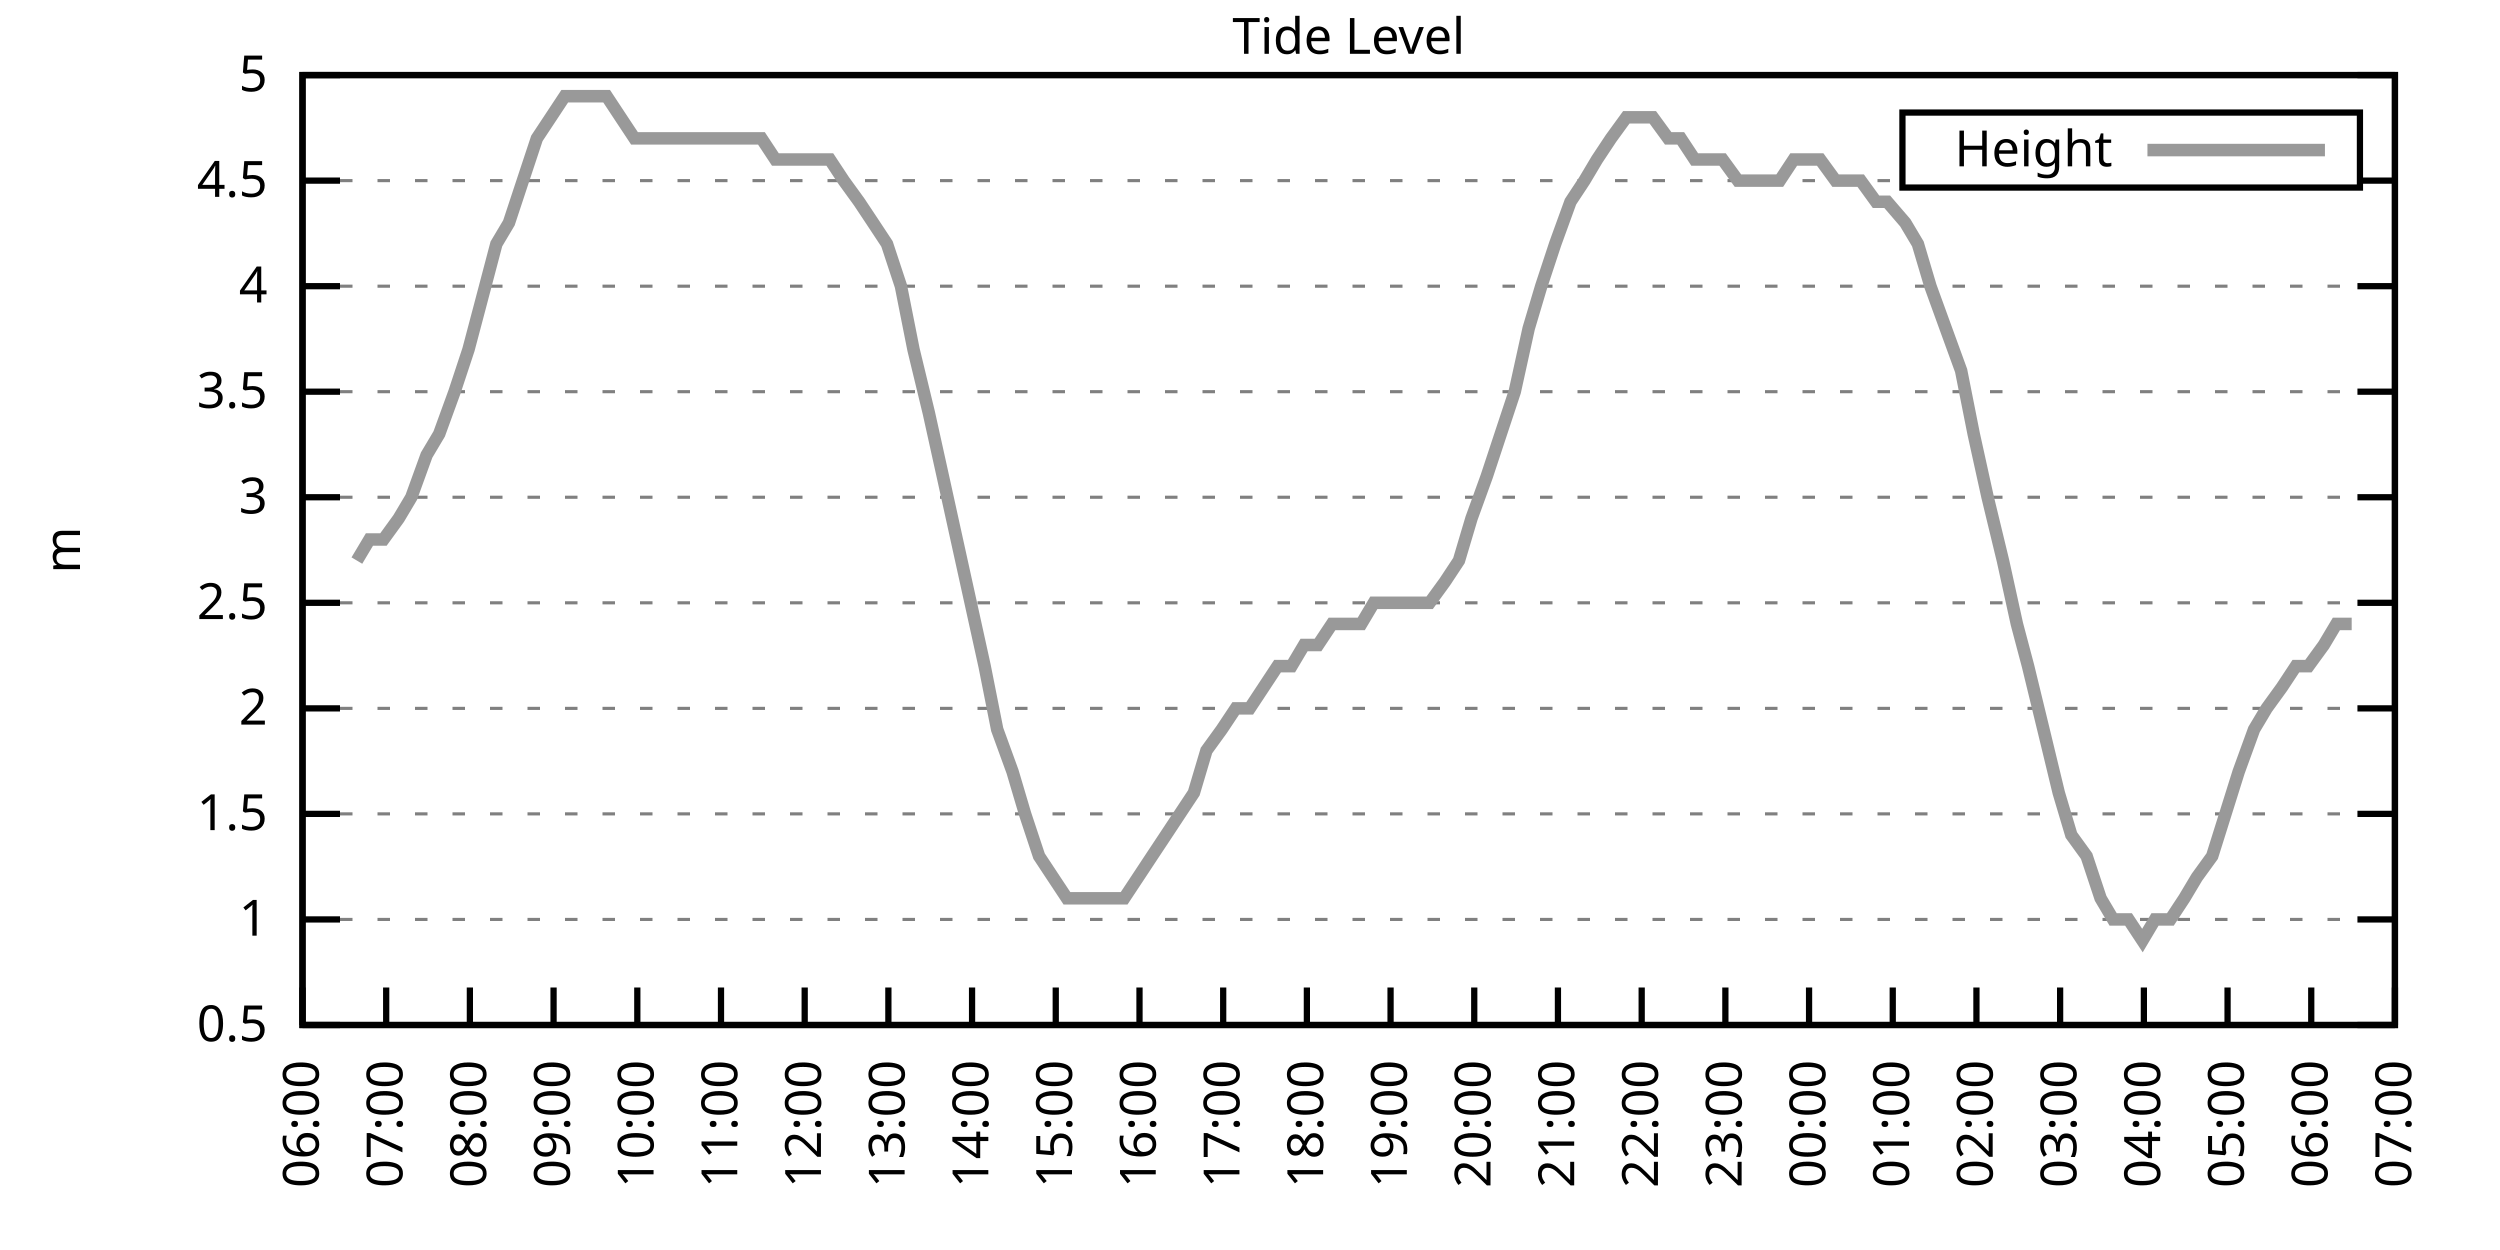
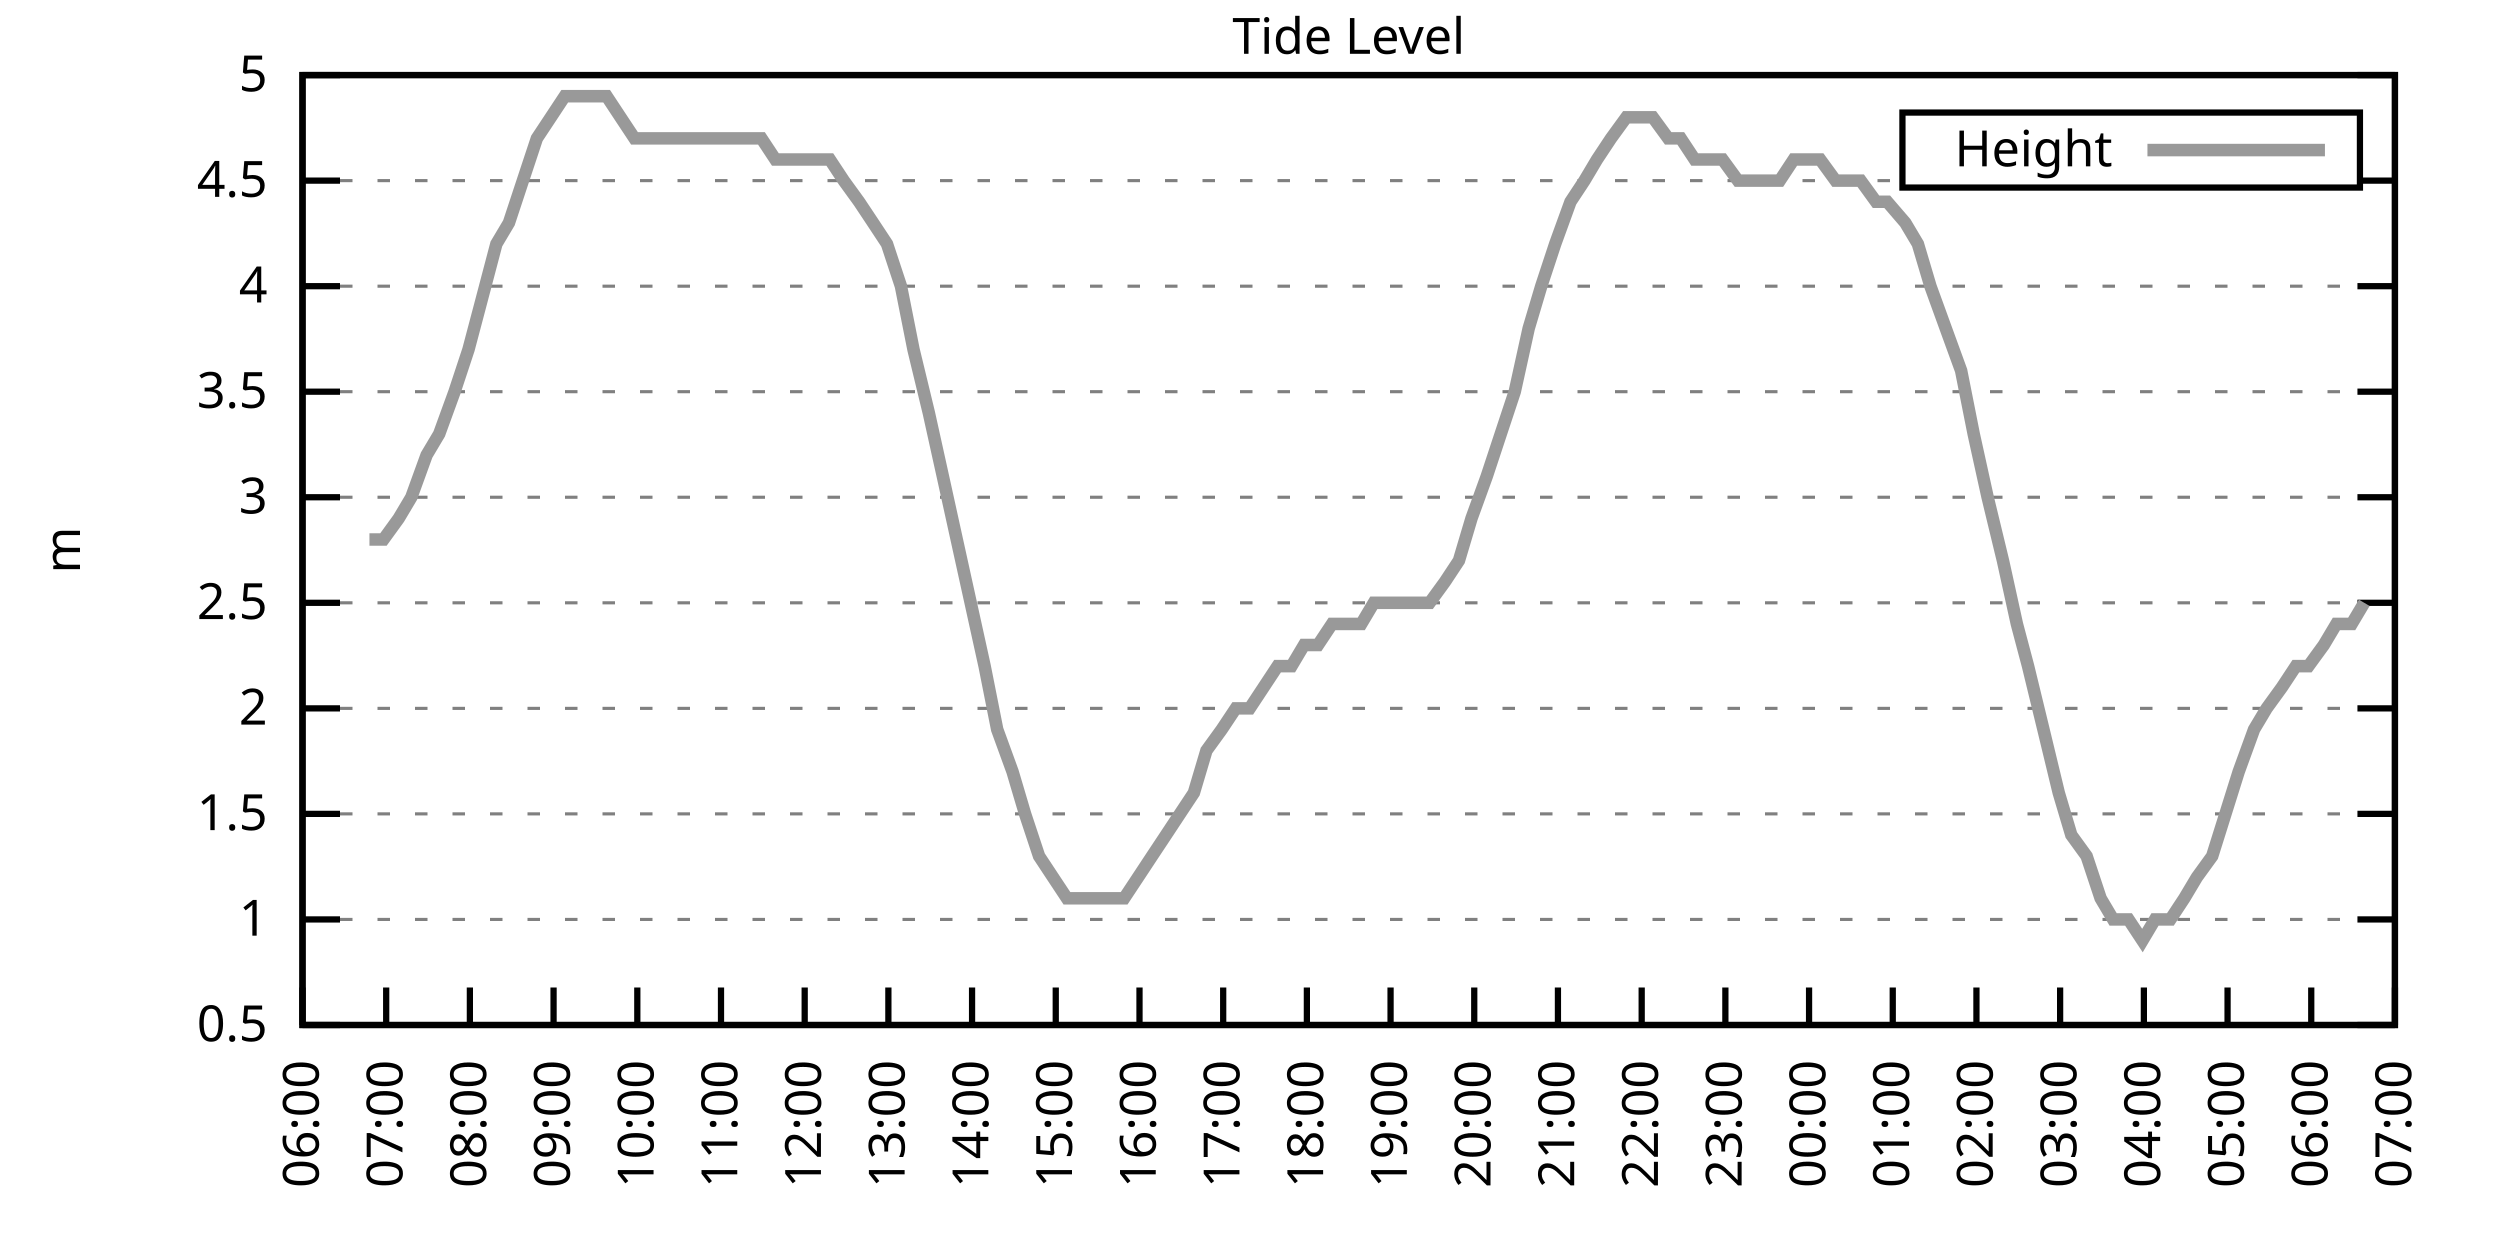
<svg xmlns="http://www.w3.org/2000/svg" xmlns:xlink="http://www.w3.org/1999/xlink" width="400" height="200" viewBox="0 0 400 200">
  <g id="gnuplot_canvas">
    <rect x="0" y="0" width="400" height="200" fill="none" />
    <defs>
      <circle id="gpDot" r="0.5" stroke-width="0.5" stroke="currentColor" />
      <path id="gpPt0" stroke-width="0.333" stroke="currentColor" d="M-1,0 h2 M0,-1 v2" />
      <path id="gpPt1" stroke-width="0.333" stroke="currentColor" d="M-1,-1 L1,1 M1,-1 L-1,1" />
      <path id="gpPt2" stroke-width="0.333" stroke="currentColor" d="M-1,0 L1,0 M0,-1 L0,1 M-1,-1 L1,1 M-1,1 L1,-1" />
      <rect id="gpPt3" stroke-width="0.333" stroke="currentColor" x="-1" y="-1" width="2" height="2" />
      <rect id="gpPt4" stroke-width="0.333" stroke="currentColor" fill="currentColor" x="-1" y="-1" width="2" height="2" />
      <circle id="gpPt5" stroke-width="0.333" stroke="currentColor" cx="0" cy="0" r="1" />
      <use xlink:href="#gpPt5" id="gpPt6" fill="currentColor" stroke="none" />
      <path id="gpPt7" stroke-width="0.333" stroke="currentColor" d="M0,-1.33 L-1.33,0.67 L1.33,0.67 z" />
      <use xlink:href="#gpPt7" id="gpPt8" fill="currentColor" stroke="none" />
      <use xlink:href="#gpPt7" id="gpPt9" stroke="currentColor" transform="rotate(180)" />
      <use xlink:href="#gpPt9" id="gpPt10" fill="currentColor" stroke="none" />
      <use xlink:href="#gpPt3" id="gpPt11" stroke="currentColor" transform="rotate(45)" />
      <use xlink:href="#gpPt11" id="gpPt12" fill="currentColor" stroke="none" />
      <path id="gpPt13" stroke-width="0.333" stroke="currentColor" d="M0,1.330 L1.265,0.411 L0.782,-1.067 L-0.782,-1.076 L-1.265,0.411 z" />
      <use xlink:href="#gpPt13" id="gpPt14" fill="currentColor" stroke="none" />
      <filter id="textbox" filterUnits="objectBoundingBox" x="0" y="0" height="1" width="1">
        <feFlood flood-color="white" flood-opacity="1" result="bgnd" />
        <feComposite in="SourceGraphic" in2="bgnd" operator="atop" />
      </filter>
      <filter id="greybox" filterUnits="objectBoundingBox" x="0" y="0" height="1" width="1">
        <feFlood flood-color="lightgrey" flood-opacity="1" result="grey" />
        <feComposite in="SourceGraphic" in2="grey" operator="atop" />
      </filter>
    </defs>
    <g fill="none" color="white" stroke="currentColor" stroke-width="1.00" stroke-linecap="butt" stroke-linejoin="miter">
</g>
    <g fill="none" color="black" stroke="currentColor" stroke-width="1.00" stroke-linecap="butt" stroke-linejoin="miter">
      <g stroke="none" shape-rendering="crispEdges">
        <polygon fill="rgb(255, 255, 255)" points="48.40,164.00 383.18,164.00 383.18,12.02 48.40,12.02 " />
      </g>
    </g>
    <g fill="none" color="black" stroke="currentColor" stroke-width="1.00" stroke-linecap="butt" stroke-linejoin="miter">
</g>
    <g fill="none" color="black" stroke="black" stroke-width="0.50" stroke-linecap="butt" stroke-linejoin="miter">
</g>
    <g fill="none" color="gray" stroke="currentColor" stroke-width="0.50" stroke-linecap="butt" stroke-linejoin="miter">
      <path stroke="gray" stroke-dasharray="2,4" class="gridline" d="M48.40,164.00 L383.19,164.00  " />
    </g>
    <g fill="none" color="gray" stroke="gray" stroke-width="1.00" stroke-linecap="butt" stroke-linejoin="miter">
</g>
    <g fill="none" color="black" stroke="currentColor" stroke-width="1.00" stroke-linecap="butt" stroke-linejoin="miter">
      <path stroke="black" d="M48.40,164.00 L54.40,164.00 M383.19,164.00 L377.19,164.00  " />
      <g transform="translate(42.80,166.60)" stroke="none" fill="black" font-family="Sans" font-size="8.00" text-anchor="end">
        <text>
          <tspan font-family="Sans"> 0.5</tspan>
        </text>
      </g>
    </g>
    <g fill="none" color="black" stroke="currentColor" stroke-width="1.00" stroke-linecap="butt" stroke-linejoin="miter">
</g>
    <g fill="none" color="black" stroke="black" stroke-width="0.50" stroke-linecap="butt" stroke-linejoin="miter">
</g>
    <g fill="none" color="gray" stroke="currentColor" stroke-width="0.50" stroke-linecap="butt" stroke-linejoin="miter">
      <path stroke="gray" stroke-dasharray="2,4" class="gridline" d="M48.40,147.11 L383.19,147.11  " />
    </g>
    <g fill="none" color="gray" stroke="gray" stroke-width="1.00" stroke-linecap="butt" stroke-linejoin="miter">
</g>
    <g fill="none" color="black" stroke="currentColor" stroke-width="1.00" stroke-linecap="butt" stroke-linejoin="miter">
      <path stroke="black" d="M48.40,147.11 L54.40,147.11 M383.19,147.11 L377.19,147.11  " />
      <g transform="translate(42.80,149.71)" stroke="none" fill="black" font-family="Sans" font-size="8.00" text-anchor="end">
        <text>
          <tspan font-family="Sans"> 1</tspan>
        </text>
      </g>
    </g>
    <g fill="none" color="black" stroke="currentColor" stroke-width="1.00" stroke-linecap="butt" stroke-linejoin="miter">
</g>
    <g fill="none" color="black" stroke="black" stroke-width="0.50" stroke-linecap="butt" stroke-linejoin="miter">
</g>
    <g fill="none" color="gray" stroke="currentColor" stroke-width="0.50" stroke-linecap="butt" stroke-linejoin="miter">
      <path stroke="gray" stroke-dasharray="2,4" class="gridline" d="M48.40,130.22 L383.19,130.22  " />
    </g>
    <g fill="none" color="gray" stroke="gray" stroke-width="1.00" stroke-linecap="butt" stroke-linejoin="miter">
</g>
    <g fill="none" color="black" stroke="currentColor" stroke-width="1.00" stroke-linecap="butt" stroke-linejoin="miter">
      <path stroke="black" d="M48.40,130.22 L54.40,130.22 M383.19,130.22 L377.19,130.22  " />
      <g transform="translate(42.80,132.82)" stroke="none" fill="black" font-family="Sans" font-size="8.00" text-anchor="end">
        <text>
          <tspan font-family="Sans"> 1.5</tspan>
        </text>
      </g>
    </g>
    <g fill="none" color="black" stroke="currentColor" stroke-width="1.00" stroke-linecap="butt" stroke-linejoin="miter">
</g>
    <g fill="none" color="black" stroke="black" stroke-width="0.50" stroke-linecap="butt" stroke-linejoin="miter">
</g>
    <g fill="none" color="gray" stroke="currentColor" stroke-width="0.50" stroke-linecap="butt" stroke-linejoin="miter">
      <path stroke="gray" stroke-dasharray="2,4" class="gridline" d="M48.40,113.34 L383.19,113.34  " />
    </g>
    <g fill="none" color="gray" stroke="gray" stroke-width="1.00" stroke-linecap="butt" stroke-linejoin="miter">
</g>
    <g fill="none" color="black" stroke="currentColor" stroke-width="1.00" stroke-linecap="butt" stroke-linejoin="miter">
      <path stroke="black" d="M48.40,113.34 L54.40,113.34 M383.19,113.34 L377.19,113.34  " />
      <g transform="translate(42.80,115.94)" stroke="none" fill="black" font-family="Sans" font-size="8.00" text-anchor="end">
        <text>
          <tspan font-family="Sans"> 2</tspan>
        </text>
      </g>
    </g>
    <g fill="none" color="black" stroke="currentColor" stroke-width="1.00" stroke-linecap="butt" stroke-linejoin="miter">
</g>
    <g fill="none" color="black" stroke="black" stroke-width="0.50" stroke-linecap="butt" stroke-linejoin="miter">
</g>
    <g fill="none" color="gray" stroke="currentColor" stroke-width="0.50" stroke-linecap="butt" stroke-linejoin="miter">
      <path stroke="gray" stroke-dasharray="2,4" class="gridline" d="M48.40,96.45 L383.19,96.45  " />
    </g>
    <g fill="none" color="gray" stroke="gray" stroke-width="1.00" stroke-linecap="butt" stroke-linejoin="miter">
</g>
    <g fill="none" color="black" stroke="currentColor" stroke-width="1.00" stroke-linecap="butt" stroke-linejoin="miter">
      <path stroke="black" d="M48.40,96.45 L54.40,96.45 M383.19,96.45 L377.19,96.45  " />
      <g transform="translate(42.80,99.05)" stroke="none" fill="black" font-family="Sans" font-size="8.00" text-anchor="end">
        <text>
          <tspan font-family="Sans"> 2.5</tspan>
        </text>
      </g>
    </g>
    <g fill="none" color="black" stroke="currentColor" stroke-width="1.00" stroke-linecap="butt" stroke-linejoin="miter">
</g>
    <g fill="none" color="black" stroke="black" stroke-width="0.50" stroke-linecap="butt" stroke-linejoin="miter">
</g>
    <g fill="none" color="gray" stroke="currentColor" stroke-width="0.50" stroke-linecap="butt" stroke-linejoin="miter">
      <path stroke="gray" stroke-dasharray="2,4" class="gridline" d="M48.40,79.56 L383.19,79.56  " />
    </g>
    <g fill="none" color="gray" stroke="gray" stroke-width="1.00" stroke-linecap="butt" stroke-linejoin="miter">
</g>
    <g fill="none" color="black" stroke="currentColor" stroke-width="1.00" stroke-linecap="butt" stroke-linejoin="miter">
      <path stroke="black" d="M48.40,79.56 L54.40,79.56 M383.19,79.56 L377.19,79.56  " />
      <g transform="translate(42.80,82.16)" stroke="none" fill="black" font-family="Sans" font-size="8.00" text-anchor="end">
        <text>
          <tspan font-family="Sans"> 3</tspan>
        </text>
      </g>
    </g>
    <g fill="none" color="black" stroke="currentColor" stroke-width="1.00" stroke-linecap="butt" stroke-linejoin="miter">
</g>
    <g fill="none" color="black" stroke="black" stroke-width="0.50" stroke-linecap="butt" stroke-linejoin="miter">
</g>
    <g fill="none" color="gray" stroke="currentColor" stroke-width="0.50" stroke-linecap="butt" stroke-linejoin="miter">
      <path stroke="gray" stroke-dasharray="2,4" class="gridline" d="M48.40,62.67 L383.19,62.67  " />
    </g>
    <g fill="none" color="gray" stroke="gray" stroke-width="1.00" stroke-linecap="butt" stroke-linejoin="miter">
</g>
    <g fill="none" color="black" stroke="currentColor" stroke-width="1.00" stroke-linecap="butt" stroke-linejoin="miter">
      <path stroke="black" d="M48.40,62.67 L54.40,62.67 M383.19,62.67 L377.19,62.67  " />
      <g transform="translate(42.80,65.27)" stroke="none" fill="black" font-family="Sans" font-size="8.00" text-anchor="end">
        <text>
          <tspan font-family="Sans"> 3.5</tspan>
        </text>
      </g>
    </g>
    <g fill="none" color="black" stroke="currentColor" stroke-width="1.00" stroke-linecap="butt" stroke-linejoin="miter">
</g>
    <g fill="none" color="black" stroke="black" stroke-width="0.50" stroke-linecap="butt" stroke-linejoin="miter">
</g>
    <g fill="none" color="gray" stroke="currentColor" stroke-width="0.50" stroke-linecap="butt" stroke-linejoin="miter">
      <path stroke="gray" stroke-dasharray="2,4" class="gridline" d="M48.40,45.79 L383.19,45.79  " />
    </g>
    <g fill="none" color="gray" stroke="gray" stroke-width="1.00" stroke-linecap="butt" stroke-linejoin="miter">
</g>
    <g fill="none" color="black" stroke="currentColor" stroke-width="1.00" stroke-linecap="butt" stroke-linejoin="miter">
      <path stroke="black" d="M48.40,45.79 L54.40,45.79 M383.19,45.79 L377.19,45.79  " />
      <g transform="translate(42.80,48.39)" stroke="none" fill="black" font-family="Sans" font-size="8.00" text-anchor="end">
        <text>
          <tspan font-family="Sans"> 4</tspan>
        </text>
      </g>
    </g>
    <g fill="none" color="black" stroke="currentColor" stroke-width="1.00" stroke-linecap="butt" stroke-linejoin="miter">
</g>
    <g fill="none" color="black" stroke="black" stroke-width="0.50" stroke-linecap="butt" stroke-linejoin="miter">
</g>
    <g fill="none" color="gray" stroke="currentColor" stroke-width="0.50" stroke-linecap="butt" stroke-linejoin="miter">
      <path stroke="gray" stroke-dasharray="2,4" class="gridline" d="M48.40,28.90 L304.39,28.90 M377.59,28.90 L383.19,28.90  " />
    </g>
    <g fill="none" color="gray" stroke="gray" stroke-width="1.00" stroke-linecap="butt" stroke-linejoin="miter">
</g>
    <g fill="none" color="black" stroke="currentColor" stroke-width="1.00" stroke-linecap="butt" stroke-linejoin="miter">
      <path stroke="black" d="M48.40,28.90 L54.40,28.90 M383.19,28.90 L377.19,28.90  " />
      <g transform="translate(42.80,31.50)" stroke="none" fill="black" font-family="Sans" font-size="8.00" text-anchor="end">
        <text>
          <tspan font-family="Sans"> 4.5</tspan>
        </text>
      </g>
    </g>
    <g fill="none" color="black" stroke="currentColor" stroke-width="1.00" stroke-linecap="butt" stroke-linejoin="miter">
</g>
    <g fill="none" color="black" stroke="black" stroke-width="0.50" stroke-linecap="butt" stroke-linejoin="miter">
</g>
    <g fill="none" color="gray" stroke="currentColor" stroke-width="0.50" stroke-linecap="butt" stroke-linejoin="miter">
      <path stroke="gray" stroke-dasharray="2,4" class="gridline" d="M48.40,12.01 L383.19,12.01  " />
    </g>
    <g fill="none" color="gray" stroke="gray" stroke-width="1.00" stroke-linecap="butt" stroke-linejoin="miter">
</g>
    <g fill="none" color="black" stroke="currentColor" stroke-width="1.00" stroke-linecap="butt" stroke-linejoin="miter">
      <path stroke="black" d="M48.40,12.01 L54.40,12.01 M383.19,12.01 L377.19,12.01  " />
      <g transform="translate(42.80,14.61)" stroke="none" fill="black" font-family="Sans" font-size="8.00" text-anchor="end">
        <text>
          <tspan font-family="Sans"> 5</tspan>
        </text>
      </g>
    </g>
    <g fill="none" color="black" stroke="currentColor" stroke-width="1.00" stroke-linecap="butt" stroke-linejoin="miter">
      <path stroke="black" d="M48.40,164.00 L48.40,158.00  " />
      <g transform="translate(51.00,169.60) rotate(270.00)" stroke="none" fill="black" font-family="Sans" font-size="8.00" text-anchor="end">
        <text>
          <tspan font-family="Sans">06:00</tspan>
        </text>
      </g>
    </g>
    <g fill="none" color="black" stroke="currentColor" stroke-width="1.00" stroke-linecap="butt" stroke-linejoin="miter">
      <path stroke="black" d="M61.79,164.00 L61.79,158.00  " />
      <g transform="translate(64.39,169.60) rotate(270.00)" stroke="none" fill="black" font-family="Sans" font-size="8.00" text-anchor="end">
        <text>
          <tspan font-family="Sans">07:00</tspan>
        </text>
      </g>
    </g>
    <g fill="none" color="black" stroke="currentColor" stroke-width="1.00" stroke-linecap="butt" stroke-linejoin="miter">
      <path stroke="black" d="M75.18,164.00 L75.18,158.00  " />
      <g transform="translate(77.78,169.60) rotate(270.00)" stroke="none" fill="black" font-family="Sans" font-size="8.00" text-anchor="end">
        <text>
          <tspan font-family="Sans">08:00</tspan>
        </text>
      </g>
    </g>
    <g fill="none" color="black" stroke="currentColor" stroke-width="1.00" stroke-linecap="butt" stroke-linejoin="miter">
      <path stroke="black" d="M88.57,164.00 L88.57,158.00  " />
      <g transform="translate(91.17,169.60) rotate(270.00)" stroke="none" fill="black" font-family="Sans" font-size="8.00" text-anchor="end">
        <text>
          <tspan font-family="Sans">09:00</tspan>
        </text>
      </g>
    </g>
    <g fill="none" color="black" stroke="currentColor" stroke-width="1.00" stroke-linecap="butt" stroke-linejoin="miter">
      <path stroke="black" d="M101.97,164.00 L101.97,158.00  " />
      <g transform="translate(104.57,169.60) rotate(270.00)" stroke="none" fill="black" font-family="Sans" font-size="8.00" text-anchor="end">
        <text>
          <tspan font-family="Sans">10:00</tspan>
        </text>
      </g>
    </g>
    <g fill="none" color="black" stroke="currentColor" stroke-width="1.00" stroke-linecap="butt" stroke-linejoin="miter">
      <path stroke="black" d="M115.36,164.00 L115.36,158.00  " />
      <g transform="translate(117.96,169.60) rotate(270.00)" stroke="none" fill="black" font-family="Sans" font-size="8.00" text-anchor="end">
        <text>
          <tspan font-family="Sans">11:00</tspan>
        </text>
      </g>
    </g>
    <g fill="none" color="black" stroke="currentColor" stroke-width="1.00" stroke-linecap="butt" stroke-linejoin="miter">
      <path stroke="black" d="M128.75,164.00 L128.75,158.00  " />
      <g transform="translate(131.35,169.60) rotate(270.00)" stroke="none" fill="black" font-family="Sans" font-size="8.00" text-anchor="end">
        <text>
          <tspan font-family="Sans">12:00</tspan>
        </text>
      </g>
    </g>
    <g fill="none" color="black" stroke="currentColor" stroke-width="1.00" stroke-linecap="butt" stroke-linejoin="miter">
      <path stroke="black" d="M142.14,164.00 L142.14,158.00  " />
      <g transform="translate(144.74,169.60) rotate(270.00)" stroke="none" fill="black" font-family="Sans" font-size="8.00" text-anchor="end">
        <text>
          <tspan font-family="Sans">13:00</tspan>
        </text>
      </g>
    </g>
    <g fill="none" color="black" stroke="currentColor" stroke-width="1.00" stroke-linecap="butt" stroke-linejoin="miter">
      <path stroke="black" d="M155.53,164.00 L155.53,158.00  " />
      <g transform="translate(158.13,169.60) rotate(270.00)" stroke="none" fill="black" font-family="Sans" font-size="8.00" text-anchor="end">
        <text>
          <tspan font-family="Sans">14:00</tspan>
        </text>
      </g>
    </g>
    <g fill="none" color="black" stroke="currentColor" stroke-width="1.00" stroke-linecap="butt" stroke-linejoin="miter">
      <path stroke="black" d="M168.92,164.00 L168.92,158.00  " />
      <g transform="translate(171.52,169.60) rotate(270.00)" stroke="none" fill="black" font-family="Sans" font-size="8.00" text-anchor="end">
        <text>
          <tspan font-family="Sans">15:00</tspan>
        </text>
      </g>
    </g>
    <g fill="none" color="black" stroke="currentColor" stroke-width="1.00" stroke-linecap="butt" stroke-linejoin="miter">
      <path stroke="black" d="M182.32,164.00 L182.32,158.00  " />
      <g transform="translate(184.92,169.60) rotate(270.00)" stroke="none" fill="black" font-family="Sans" font-size="8.00" text-anchor="end">
        <text>
          <tspan font-family="Sans">16:00</tspan>
        </text>
      </g>
    </g>
    <g fill="none" color="black" stroke="currentColor" stroke-width="1.00" stroke-linecap="butt" stroke-linejoin="miter">
      <path stroke="black" d="M195.71,164.00 L195.71,158.00  " />
      <g transform="translate(198.31,169.60) rotate(270.00)" stroke="none" fill="black" font-family="Sans" font-size="8.00" text-anchor="end">
        <text>
          <tspan font-family="Sans">17:00</tspan>
        </text>
      </g>
    </g>
    <g fill="none" color="black" stroke="currentColor" stroke-width="1.00" stroke-linecap="butt" stroke-linejoin="miter">
      <path stroke="black" d="M209.10,164.00 L209.10,158.00  " />
      <g transform="translate(211.70,169.60) rotate(270.00)" stroke="none" fill="black" font-family="Sans" font-size="8.00" text-anchor="end">
        <text>
          <tspan font-family="Sans">18:00</tspan>
        </text>
      </g>
    </g>
    <g fill="none" color="black" stroke="currentColor" stroke-width="1.00" stroke-linecap="butt" stroke-linejoin="miter">
      <path stroke="black" d="M222.49,164.00 L222.49,158.00  " />
      <g transform="translate(225.09,169.60) rotate(270.00)" stroke="none" fill="black" font-family="Sans" font-size="8.00" text-anchor="end">
        <text>
          <tspan font-family="Sans">19:00</tspan>
        </text>
      </g>
    </g>
    <g fill="none" color="black" stroke="currentColor" stroke-width="1.00" stroke-linecap="butt" stroke-linejoin="miter">
      <path stroke="black" d="M235.88,164.00 L235.88,158.00  " />
      <g transform="translate(238.48,169.60) rotate(270.00)" stroke="none" fill="black" font-family="Sans" font-size="8.00" text-anchor="end">
        <text>
          <tspan font-family="Sans">20:00</tspan>
        </text>
      </g>
    </g>
    <g fill="none" color="black" stroke="currentColor" stroke-width="1.00" stroke-linecap="butt" stroke-linejoin="miter">
      <path stroke="black" d="M249.27,164.00 L249.27,158.00  " />
      <g transform="translate(251.87,169.60) rotate(270.00)" stroke="none" fill="black" font-family="Sans" font-size="8.00" text-anchor="end">
        <text>
          <tspan font-family="Sans">21:00</tspan>
        </text>
      </g>
    </g>
    <g fill="none" color="black" stroke="currentColor" stroke-width="1.00" stroke-linecap="butt" stroke-linejoin="miter">
      <path stroke="black" d="M262.67,164.00 L262.67,158.00  " />
      <g transform="translate(265.27,169.60) rotate(270.00)" stroke="none" fill="black" font-family="Sans" font-size="8.00" text-anchor="end">
        <text>
          <tspan font-family="Sans">22:00</tspan>
        </text>
      </g>
    </g>
    <g fill="none" color="black" stroke="currentColor" stroke-width="1.00" stroke-linecap="butt" stroke-linejoin="miter">
      <path stroke="black" d="M276.06,164.00 L276.06,158.00  " />
      <g transform="translate(278.66,169.60) rotate(270.00)" stroke="none" fill="black" font-family="Sans" font-size="8.00" text-anchor="end">
        <text>
          <tspan font-family="Sans">23:00</tspan>
        </text>
      </g>
    </g>
    <g fill="none" color="black" stroke="currentColor" stroke-width="1.00" stroke-linecap="butt" stroke-linejoin="miter">
      <path stroke="black" d="M289.45,164.00 L289.45,158.00  " />
      <g transform="translate(292.05,169.60) rotate(270.00)" stroke="none" fill="black" font-family="Sans" font-size="8.00" text-anchor="end">
        <text>
          <tspan font-family="Sans">00:00</tspan>
        </text>
      </g>
    </g>
    <g fill="none" color="black" stroke="currentColor" stroke-width="1.00" stroke-linecap="butt" stroke-linejoin="miter">
      <path stroke="black" d="M302.84,164.00 L302.84,158.00  " />
      <g transform="translate(305.44,169.60) rotate(270.00)" stroke="none" fill="black" font-family="Sans" font-size="8.00" text-anchor="end">
        <text>
          <tspan font-family="Sans">01:00</tspan>
        </text>
      </g>
    </g>
    <g fill="none" color="black" stroke="currentColor" stroke-width="1.00" stroke-linecap="butt" stroke-linejoin="miter">
      <path stroke="black" d="M316.23,164.00 L316.23,158.00  " />
      <g transform="translate(318.83,169.60) rotate(270.00)" stroke="none" fill="black" font-family="Sans" font-size="8.00" text-anchor="end">
        <text>
          <tspan font-family="Sans">02:00</tspan>
        </text>
      </g>
    </g>
    <g fill="none" color="black" stroke="currentColor" stroke-width="1.00" stroke-linecap="butt" stroke-linejoin="miter">
      <path stroke="black" d="M329.62,164.00 L329.62,158.00  " />
      <g transform="translate(332.22,169.60) rotate(270.00)" stroke="none" fill="black" font-family="Sans" font-size="8.00" text-anchor="end">
        <text>
          <tspan font-family="Sans">03:00</tspan>
        </text>
      </g>
    </g>
    <g fill="none" color="black" stroke="currentColor" stroke-width="1.00" stroke-linecap="butt" stroke-linejoin="miter">
      <path stroke="black" d="M343.02,164.00 L343.02,158.00  " />
      <g transform="translate(345.62,169.60) rotate(270.00)" stroke="none" fill="black" font-family="Sans" font-size="8.00" text-anchor="end">
        <text>
          <tspan font-family="Sans">04:00</tspan>
        </text>
      </g>
    </g>
    <g fill="none" color="black" stroke="currentColor" stroke-width="1.00" stroke-linecap="butt" stroke-linejoin="miter">
      <path stroke="black" d="M356.41,164.00 L356.41,158.00  " />
      <g transform="translate(359.01,169.60) rotate(270.00)" stroke="none" fill="black" font-family="Sans" font-size="8.00" text-anchor="end">
        <text>
          <tspan font-family="Sans">05:00</tspan>
        </text>
      </g>
    </g>
    <g fill="none" color="black" stroke="currentColor" stroke-width="1.00" stroke-linecap="butt" stroke-linejoin="miter">
      <path stroke="black" d="M369.80,164.00 L369.80,158.00  " />
      <g transform="translate(372.40,169.60) rotate(270.00)" stroke="none" fill="black" font-family="Sans" font-size="8.00" text-anchor="end">
        <text>
          <tspan font-family="Sans">06:00</tspan>
        </text>
      </g>
    </g>
    <g fill="none" color="black" stroke="currentColor" stroke-width="1.00" stroke-linecap="butt" stroke-linejoin="miter">
      <path stroke="black" d="M383.19,164.00 L383.19,158.00  " />
      <g transform="translate(385.79,169.60) rotate(270.00)" stroke="none" fill="black" font-family="Sans" font-size="8.00" text-anchor="end">
        <text>
          <tspan font-family="Sans">07:00</tspan>
        </text>
      </g>
    </g>
    <g fill="none" color="black" stroke="currentColor" stroke-width="1.00" stroke-linecap="butt" stroke-linejoin="miter">
</g>
    <g fill="none" color="black" stroke="currentColor" stroke-width="1.00" stroke-linecap="butt" stroke-linejoin="miter">
      <path stroke="black" d="M48.40,12.01 L48.40,164.00 L383.19,164.00 L383.19,12.01 L48.40,12.01 Z  " />
    </g>
    <g fill="none" color="black" stroke="currentColor" stroke-width="1.00" stroke-linecap="butt" stroke-linejoin="miter">
</g>
    <g fill="none" color="black" stroke="currentColor" stroke-width="1.00" stroke-linecap="butt" stroke-linejoin="miter">
      <path stroke="black" d="M304.39,30.01 L304.39,18.01 L377.59,18.01 L377.59,30.01 L304.39,30.01 Z  " />
    </g>
    <g id="Tide_level_plot_1">
      <g fill="none" color="white" stroke="black" stroke-width="2.00" stroke-linecap="butt" stroke-linejoin="miter">
</g>
      <g fill="none" color="black" stroke="currentColor" stroke-width="2.00" stroke-linecap="butt" stroke-linejoin="miter">
        <g transform="translate(337.99,26.61)" stroke="none" fill="black" font-family="Sans" font-size="8.00" text-anchor="end">
          <text>
            <tspan font-family="Sans">Height</tspan>
          </text>
        </g>
      </g>
      <g fill="none" color="black" stroke="currentColor" stroke-width="2.00" stroke-linecap="butt" stroke-linejoin="miter">
-         <path stroke="rgb(153, 153, 153)" d="M343.59,24.01 L371.99,24.01 M57.10,89.69 L59.11,86.32 L61.35,86.32 L63.80,82.94 L65.81,79.56 L68.26,72.81   L70.27,69.43 L72.73,62.67 L74.96,55.92 L76.75,49.16 L79.42,39.03 L81.43,35.65 L83.66,28.90 L85.90,22.14   L88.13,18.77 L90.36,15.39 L92.82,15.39 L95.05,15.39 L97.06,15.39 L99.29,18.77 L101.52,22.14 L103.98,22.14   L105.98,22.14 L108.22,22.14 L110.45,22.14 L112.90,22.14 L115.13,22.14 L117.37,22.14 L119.60,22.14 L121.83,22.14   L124.06,25.52 L126.29,25.52 L128.53,25.52 L130.76,25.52 L132.77,25.52 L135.00,28.90 L137.45,32.28 L139.69,35.65   L141.92,39.03 L144.15,45.79 L146.16,55.92 L148.61,66.05 L150.85,76.18 L153.08,86.32 L155.31,96.45 L157.54,106.58   L159.55,116.71 L162.01,123.47 L164.01,130.22 L166.25,136.98 L168.48,140.36 L170.71,143.73 L173.17,143.73 L175.40,143.73   L177.41,143.73 L179.86,143.73 L182.09,140.36 L184.32,136.98 L186.56,133.60 L188.79,130.22 L191.02,126.85 L193.03,120.09   L195.48,116.71 L197.72,113.34 L199.95,113.34 L202.18,109.96 L204.41,106.58 L206.64,106.58 L208.65,103.20 L210.88,103.20   L213.12,99.83 L215.35,99.83 L217.80,99.83 L219.81,96.45 L222.04,96.45 L224.28,96.45 L226.73,96.45 L228.74,96.45   L231.20,93.07 L233.43,89.69 L235.44,82.94 L237.89,76.18 L240.12,69.43 L242.36,62.67 L244.59,52.54 L246.60,45.79   L248.83,39.03 L251.28,32.28 L253.51,28.90 L255.52,25.52 L257.76,22.14 L260.21,18.77 L262.44,18.77 L264.45,18.77   L266.91,22.14 L268.92,22.14 L271.15,25.52 L273.60,25.52 L275.61,25.52 L278.07,28.90 L280.30,28.90 L282.53,28.90   L284.76,28.90 L286.99,25.52 L289.00,25.52 L291.23,25.52 L293.69,28.90 L295.92,28.90 L297.71,28.90 L300.16,32.28   L301.95,32.28 L304.85,35.65 L306.86,39.03 L308.87,45.79 L311.32,52.54 L313.78,59.30 L315.79,69.43 L318.02,79.56   L320.47,89.69 L322.70,99.83 L324.49,106.58 L326.95,116.71 L329.40,126.85 L331.41,133.60 L333.86,136.98 L336.10,143.73   L338.10,147.11 L340.56,147.11 L342.79,150.49 L344.80,147.11 L347.26,147.11 L349.49,143.73 L351.50,140.36 L353.95,136.98   L358.19,123.47 L360.65,116.71 L362.66,113.34 L365.11,109.96 L367.34,106.58 L369.35,106.58 L371.81,103.20 L373.82,99.83   L376.27,99.83  " />
+         <path stroke="rgb(153, 153, 153)" d="M343.59,24.01 L371.99,24.01 M59.11,86.32 L61.35,86.32 L63.80,82.94 L65.81,79.56 L68.26,72.81 L70.27,69.43   L72.73,62.67 L74.96,55.92 L76.75,49.16 L79.42,39.03 L81.43,35.65 L83.66,28.90 L85.90,22.14 L88.13,18.77   L90.36,15.39 L92.82,15.39 L95.05,15.39 L97.06,15.39 L99.29,18.77 L101.52,22.14 L103.98,22.14 L105.98,22.14   L108.22,22.14 L110.45,22.14 L112.90,22.14 L115.13,22.14 L117.37,22.14 L119.60,22.14 L121.83,22.14 L124.06,25.52   L126.29,25.52 L128.53,25.52 L130.76,25.52 L132.77,25.52 L135.00,28.90 L137.45,32.28 L139.69,35.65 L141.92,39.03   L144.15,45.79 L146.16,55.92 L148.61,66.05 L150.85,76.18 L153.08,86.32 L155.31,96.45 L157.54,106.58 L159.55,116.71   L162.01,123.47 L164.01,130.22 L166.25,136.98 L168.48,140.36 L170.71,143.73 L173.17,143.73 L175.40,143.73 L177.41,143.73   L179.86,143.73 L182.09,140.36 L184.32,136.98 L186.56,133.60 L188.79,130.22 L191.02,126.85 L193.03,120.09 L195.48,116.71   L197.72,113.34 L199.95,113.34 L202.18,109.96 L204.41,106.58 L206.64,106.58 L208.65,103.20 L210.88,103.20 L213.12,99.83   L215.35,99.83 L217.80,99.83 L219.81,96.45 L222.04,96.45 L224.28,96.45 L226.73,96.45 L228.74,96.45 L231.20,93.07   L233.43,89.69 L235.44,82.94 L237.89,76.18 L240.12,69.43 L242.36,62.67 L244.59,52.54 L246.60,45.79 L248.83,39.03   L251.28,32.28 L253.51,28.90 L255.52,25.52 L257.76,22.14 L260.21,18.77 L262.44,18.77 L264.45,18.77 L266.91,22.14   L268.92,22.14 L271.15,25.52 L273.60,25.52 L275.61,25.52 L278.07,28.90 L280.30,28.90 L282.53,28.90 L284.76,28.90   L286.99,25.52 L289.00,25.52 L291.23,25.52 L293.69,28.90 L295.92,28.90 L297.71,28.90 L300.16,32.28 L301.95,32.28   L304.85,35.65 L306.86,39.03 L308.87,45.79 L311.32,52.54 L313.78,59.30 L315.79,69.43 L318.02,79.56 L320.47,89.69   L322.70,99.83 L324.49,106.58 L326.95,116.71 L329.40,126.85 L331.41,133.60 L333.86,136.98 L336.10,143.73 L338.10,147.11   L340.56,147.11 L342.79,150.49 L344.80,147.11 L347.26,147.11 L349.49,143.73 L351.50,140.36 L353.95,136.98 L358.19,123.47   L360.65,116.71 L362.66,113.34 L365.11,109.96 L367.34,106.58 L369.35,106.58 L371.81,103.20 L373.82,99.83 L376.27,99.83   L378.28,96.45  " />
      </g>
    </g>
    <g fill="none" color="black" stroke="currentColor" stroke-width="2.00" stroke-linecap="butt" stroke-linejoin="miter">
</g>
    <g fill="none" color="black" stroke="black" stroke-width="1.00" stroke-linecap="butt" stroke-linejoin="miter">
</g>
    <g fill="none" color="black" stroke="currentColor" stroke-width="1.00" stroke-linecap="butt" stroke-linejoin="miter">
      <path stroke="black" d="M48.40,12.01 L48.40,164.00 L383.19,164.00 L383.19,12.01 L48.40,12.01 Z  " />
      <g transform="translate(12.80,88.01) rotate(270.00)" stroke="none" fill="black" font-family="Sans" font-size="8.00" text-anchor="middle">
        <text>
          <tspan font-family="Sans">m</tspan>
        </text>
      </g>
    </g>
    <g fill="none" color="black" stroke="currentColor" stroke-width="1.00" stroke-linecap="butt" stroke-linejoin="miter">
</g>
    <g fill="none" color="black" stroke="currentColor" stroke-width="1.00" stroke-linecap="butt" stroke-linejoin="miter">
      <g transform="translate(215.79,8.61)" stroke="none" fill="black" font-family="Sans" font-size="8.00" text-anchor="middle">
        <text>
          <tspan font-family="Sans">Tide Level</tspan>
        </text>
      </g>
    </g>
    <g fill="none" color="black" stroke="currentColor" stroke-width="1.00" stroke-linecap="butt" stroke-linejoin="miter">
</g>
  </g>
</svg>
